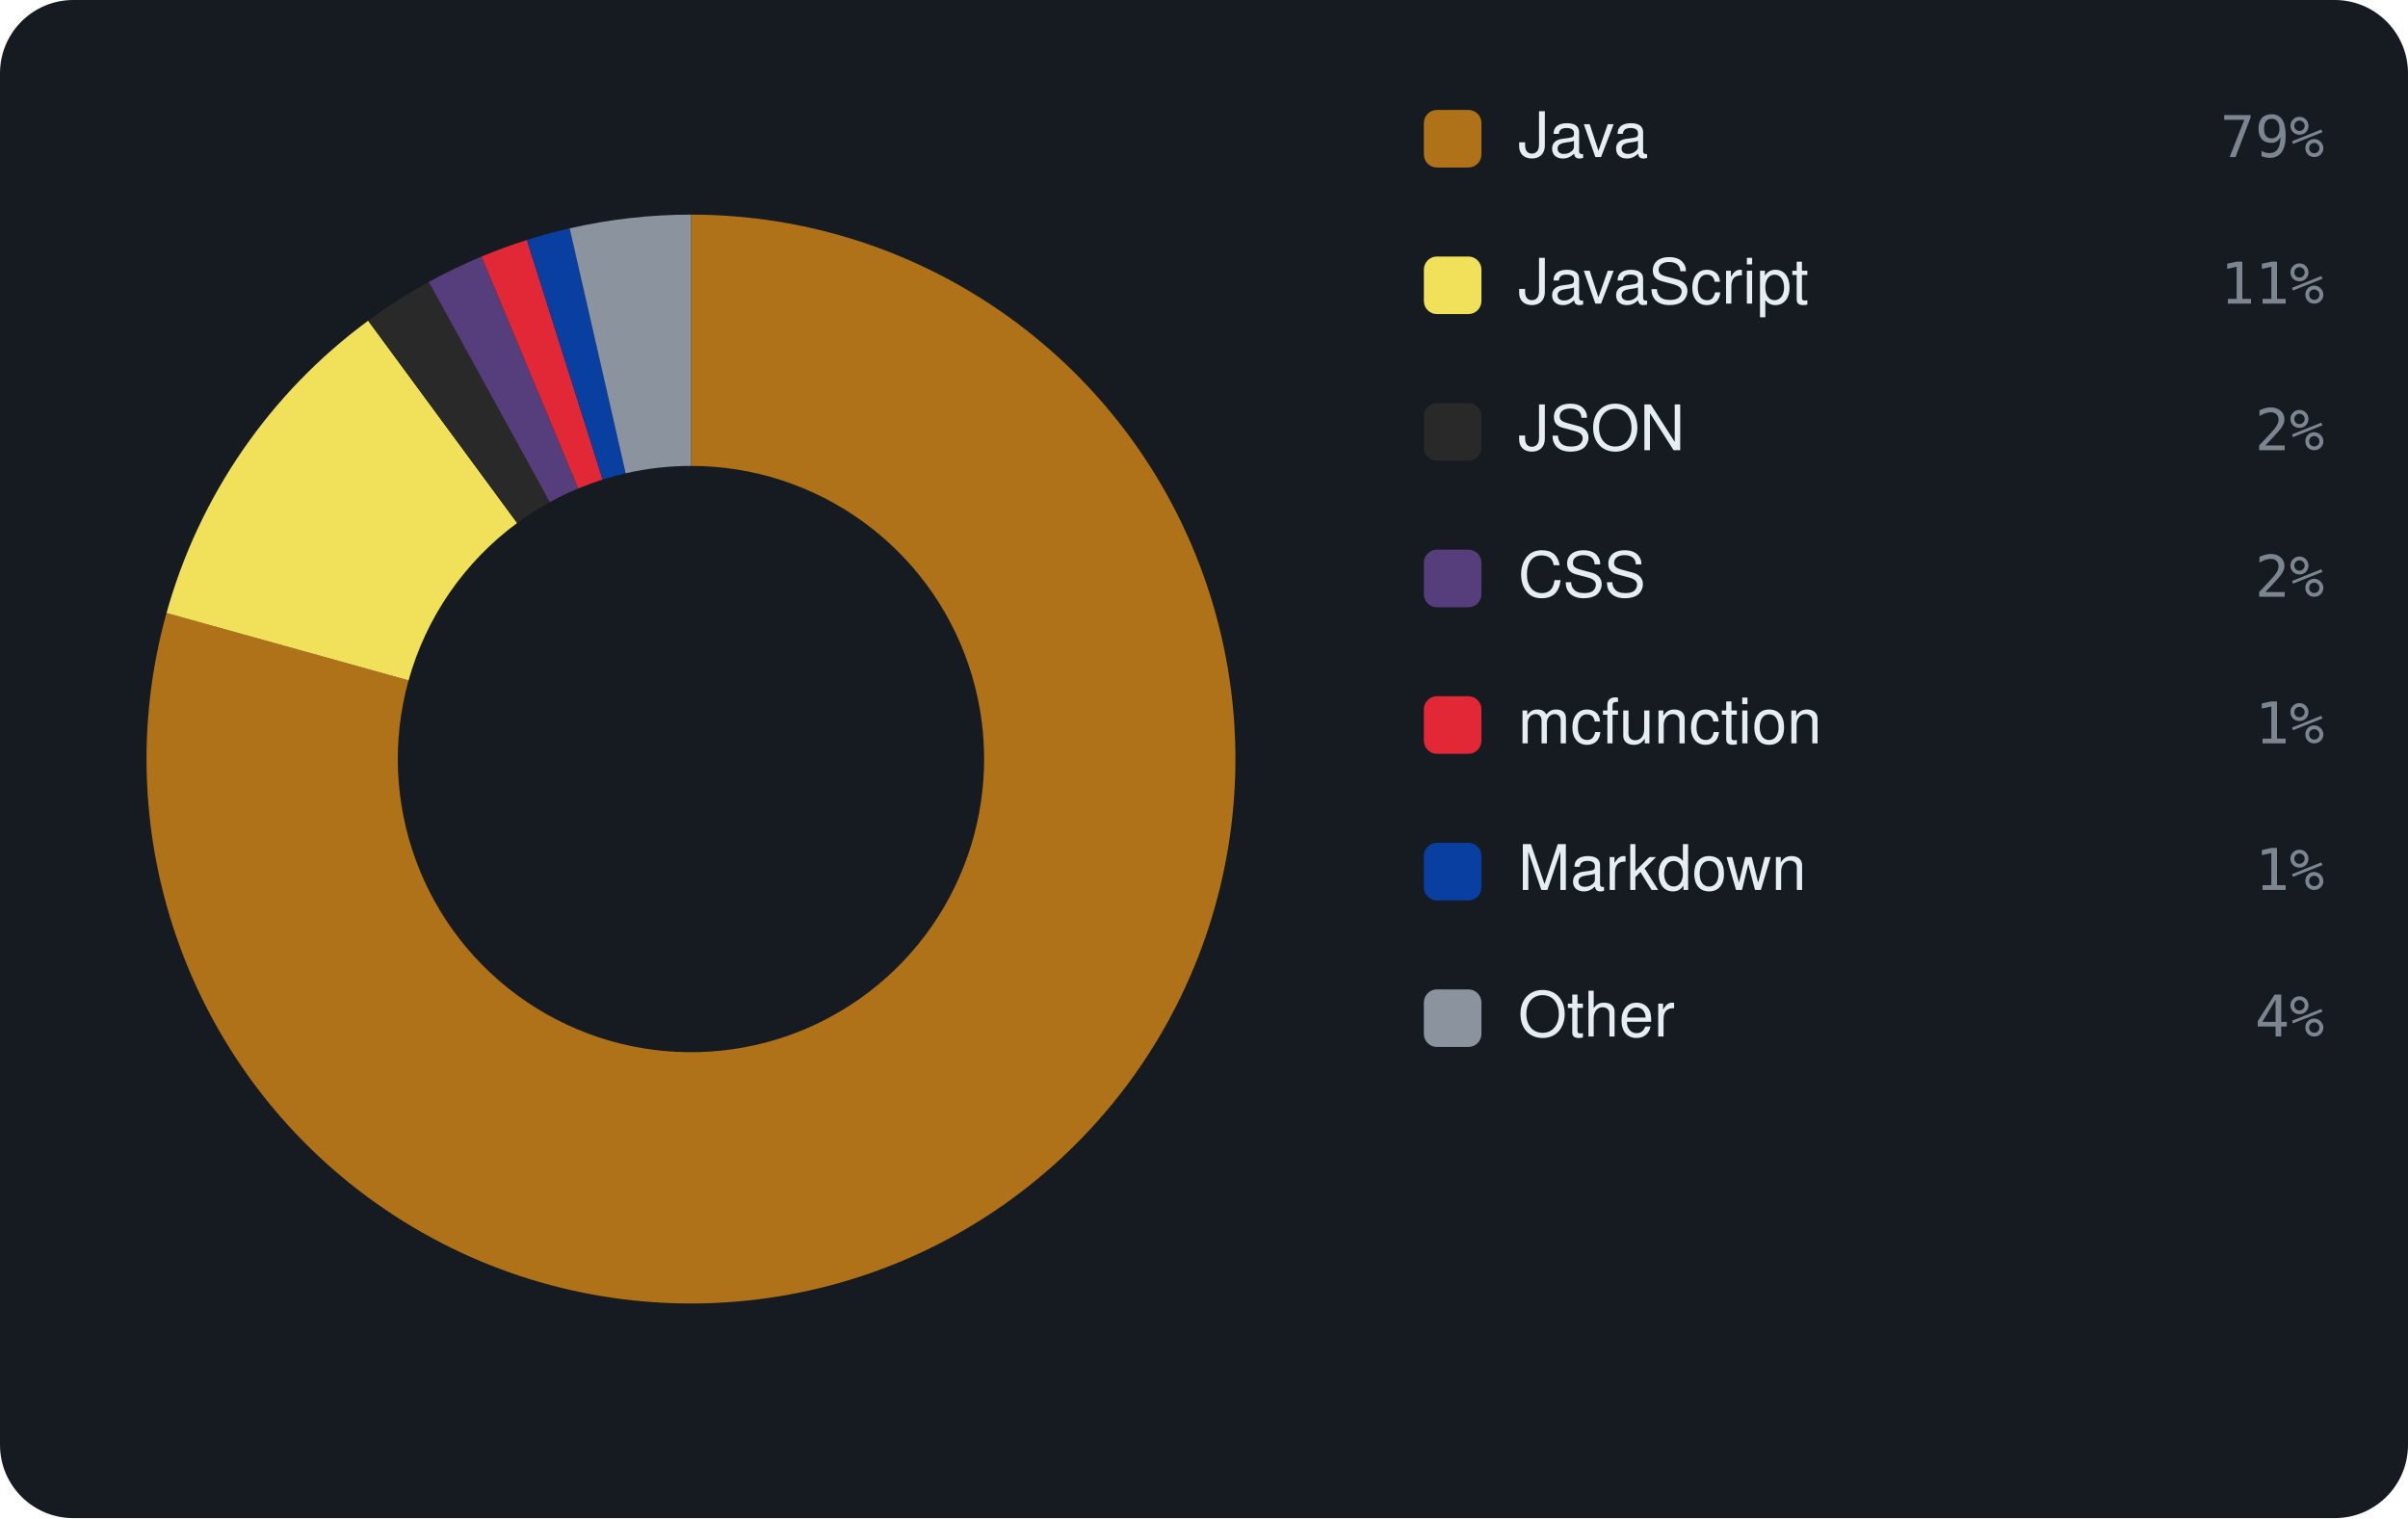
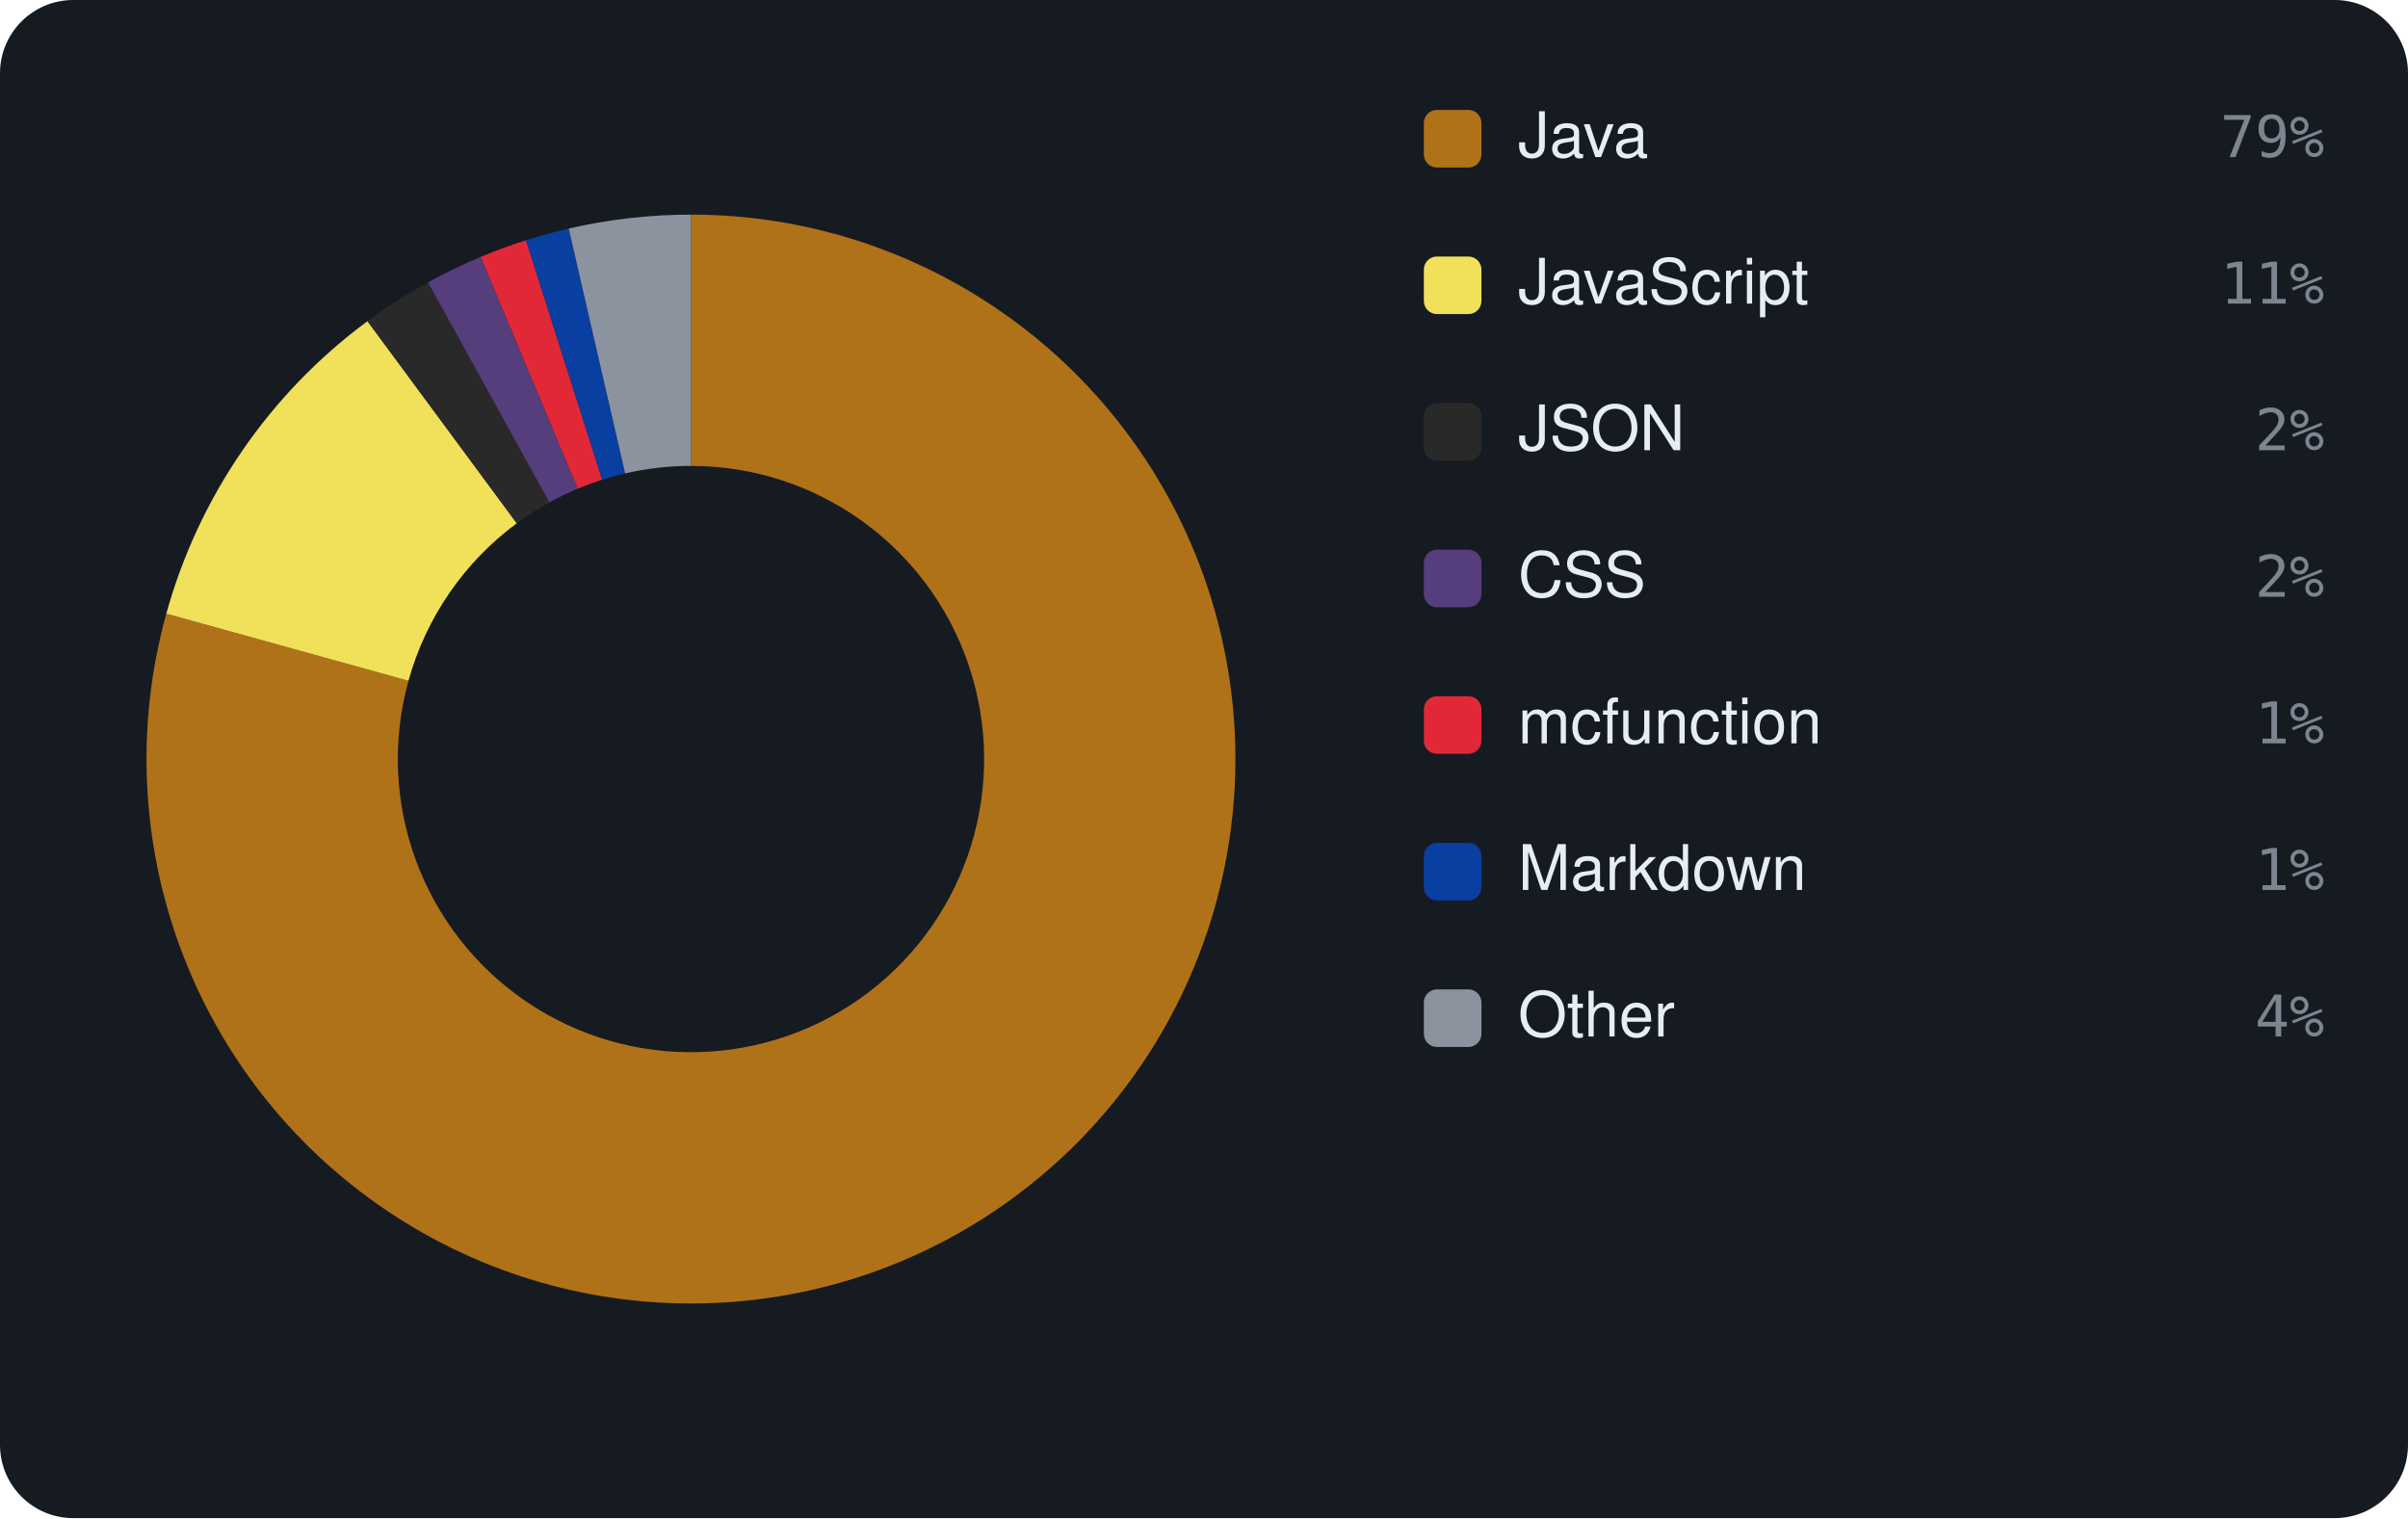
<svg xmlns="http://www.w3.org/2000/svg" viewBox="0 0 460 290" width="460" height="290" font-family="-apple-system,BlinkMacSystemFont,'Segoe UI',Helvetica,Arial,sans-serif">
  <rect width="460" height="290" rx="14" fill="#161b22" />
-   <path d="M132.00 41.00 A104 104 0 1 1 31.81 117.10 L78.05 129.97 A56 56 0 1 0 132.00 89.00 Z" fill="#b07219" />
-   <path d="M31.81 117.10 A104 104 0 0 1 70.33 61.26 L98.79 99.91 A56 56 0 0 0 78.05 129.97 Z" fill="#f1e05a" />
-   <path d="M70.33 61.26 A104 104 0 0 1 81.91 53.86 L105.03 95.92 A56 56 0 0 0 98.79 99.91 Z" fill="#292929" />
-   <path d="M81.91 53.86 A104 104 0 0 1 91.99 49.01 L110.46 93.31 A56 56 0 0 0 105.03 95.92 Z" fill="#563d7c" />
-   <path d="M91.99 49.01 A104 104 0 0 1 100.65 45.84 L115.12 91.61 A56 56 0 0 0 110.46 93.31 Z" fill="#E22837" />
-   <path d="M100.65 45.84 A104 104 0 0 1 108.82 43.62 L119.52 90.41 A56 56 0 0 0 115.12 91.61 Z" fill="#083fa1" />
-   <path d="M108.82 43.62 A104 104 0 0 1 132.00 41.00 L132.00 89.00 A56 56 0 0 0 119.52 90.41 Z" fill="#8b949e" />
+   <path d="M132.00 41.00 A104 104 0 1 1 31.77 117.23 L78.03 130.05 A56 56 0 1 0 132.00 89.00 Z" fill="#b07219" />
+   <path d="M31.77 117.23 A104 104 0 0 1 70.20 61.35 L98.72 99.96 A56 56 0 0 0 78.03 130.05 Z" fill="#f1e05a" />
+   <path d="M70.20 61.35 A104 104 0 0 1 81.76 53.94 L104.95 95.97 A56 56 0 0 0 98.72 99.96 Z" fill="#292929" />
+   <path d="M81.76 53.94 A104 104 0 0 1 91.83 49.07 L110.37 93.35 A56 56 0 0 0 104.95 95.97 Z" fill="#563d7c" />
+   <path d="M91.83 49.07 A104 104 0 0 1 100.48 45.89 L115.03 91.63 A56 56 0 0 0 110.37 93.35 Z" fill="#E22837" />
+   <path d="M100.48 45.89 A104 104 0 0 1 108.64 43.66 L119.42 90.43 A56 56 0 0 0 115.03 91.63 Z" fill="#083fa1" />
+   <path d="M108.64 43.66 A104 104 0 0 1 132.00 41.00 L132.00 89.00 A56 56 0 0 0 119.42 90.43 Z" fill="#8b949e" />
  <rect x="272" y="21" width="11" height="11" rx="2.5" fill="#b07219" />
  <text x="290" y="30" font-size="12" fill="#e6edf3">Java</text>
  <text x="444" y="30" text-anchor="end" font-size="11" font-family="monospace" fill="#7d8590">79%</text>
  <rect x="272" y="49" width="11" height="11" rx="2.5" fill="#f1e05a" />
  <text x="290" y="58" font-size="12" fill="#e6edf3">JavaScript</text>
  <text x="444" y="58" text-anchor="end" font-size="11" font-family="monospace" fill="#7d8590">11%</text>
  <rect x="272" y="77" width="11" height="11" rx="2.5" fill="#292929" />
  <text x="290" y="86" font-size="12" fill="#e6edf3">JSON</text>
  <text x="444" y="86" text-anchor="end" font-size="11" font-family="monospace" fill="#7d8590">2%</text>
  <rect x="272" y="105" width="11" height="11" rx="2.5" fill="#563d7c" />
  <text x="290" y="114" font-size="12" fill="#e6edf3">CSS</text>
  <text x="444" y="114" text-anchor="end" font-size="11" font-family="monospace" fill="#7d8590">2%</text>
  <rect x="272" y="133" width="11" height="11" rx="2.5" fill="#E22837" />
  <text x="290" y="142" font-size="12" fill="#e6edf3">mcfunction</text>
  <text x="444" y="142" text-anchor="end" font-size="11" font-family="monospace" fill="#7d8590">1%</text>
  <rect x="272" y="161" width="11" height="11" rx="2.5" fill="#083fa1" />
  <text x="290" y="170" font-size="12" fill="#e6edf3">Markdown</text>
  <text x="444" y="170" text-anchor="end" font-size="11" font-family="monospace" fill="#7d8590">1%</text>
  <rect x="272" y="189" width="11" height="11" rx="2.5" fill="#8b949e" />
  <text x="290" y="198" font-size="12" fill="#e6edf3">Other</text>
  <text x="444" y="198" text-anchor="end" font-size="11" font-family="monospace" fill="#7d8590">4%</text>
</svg>
